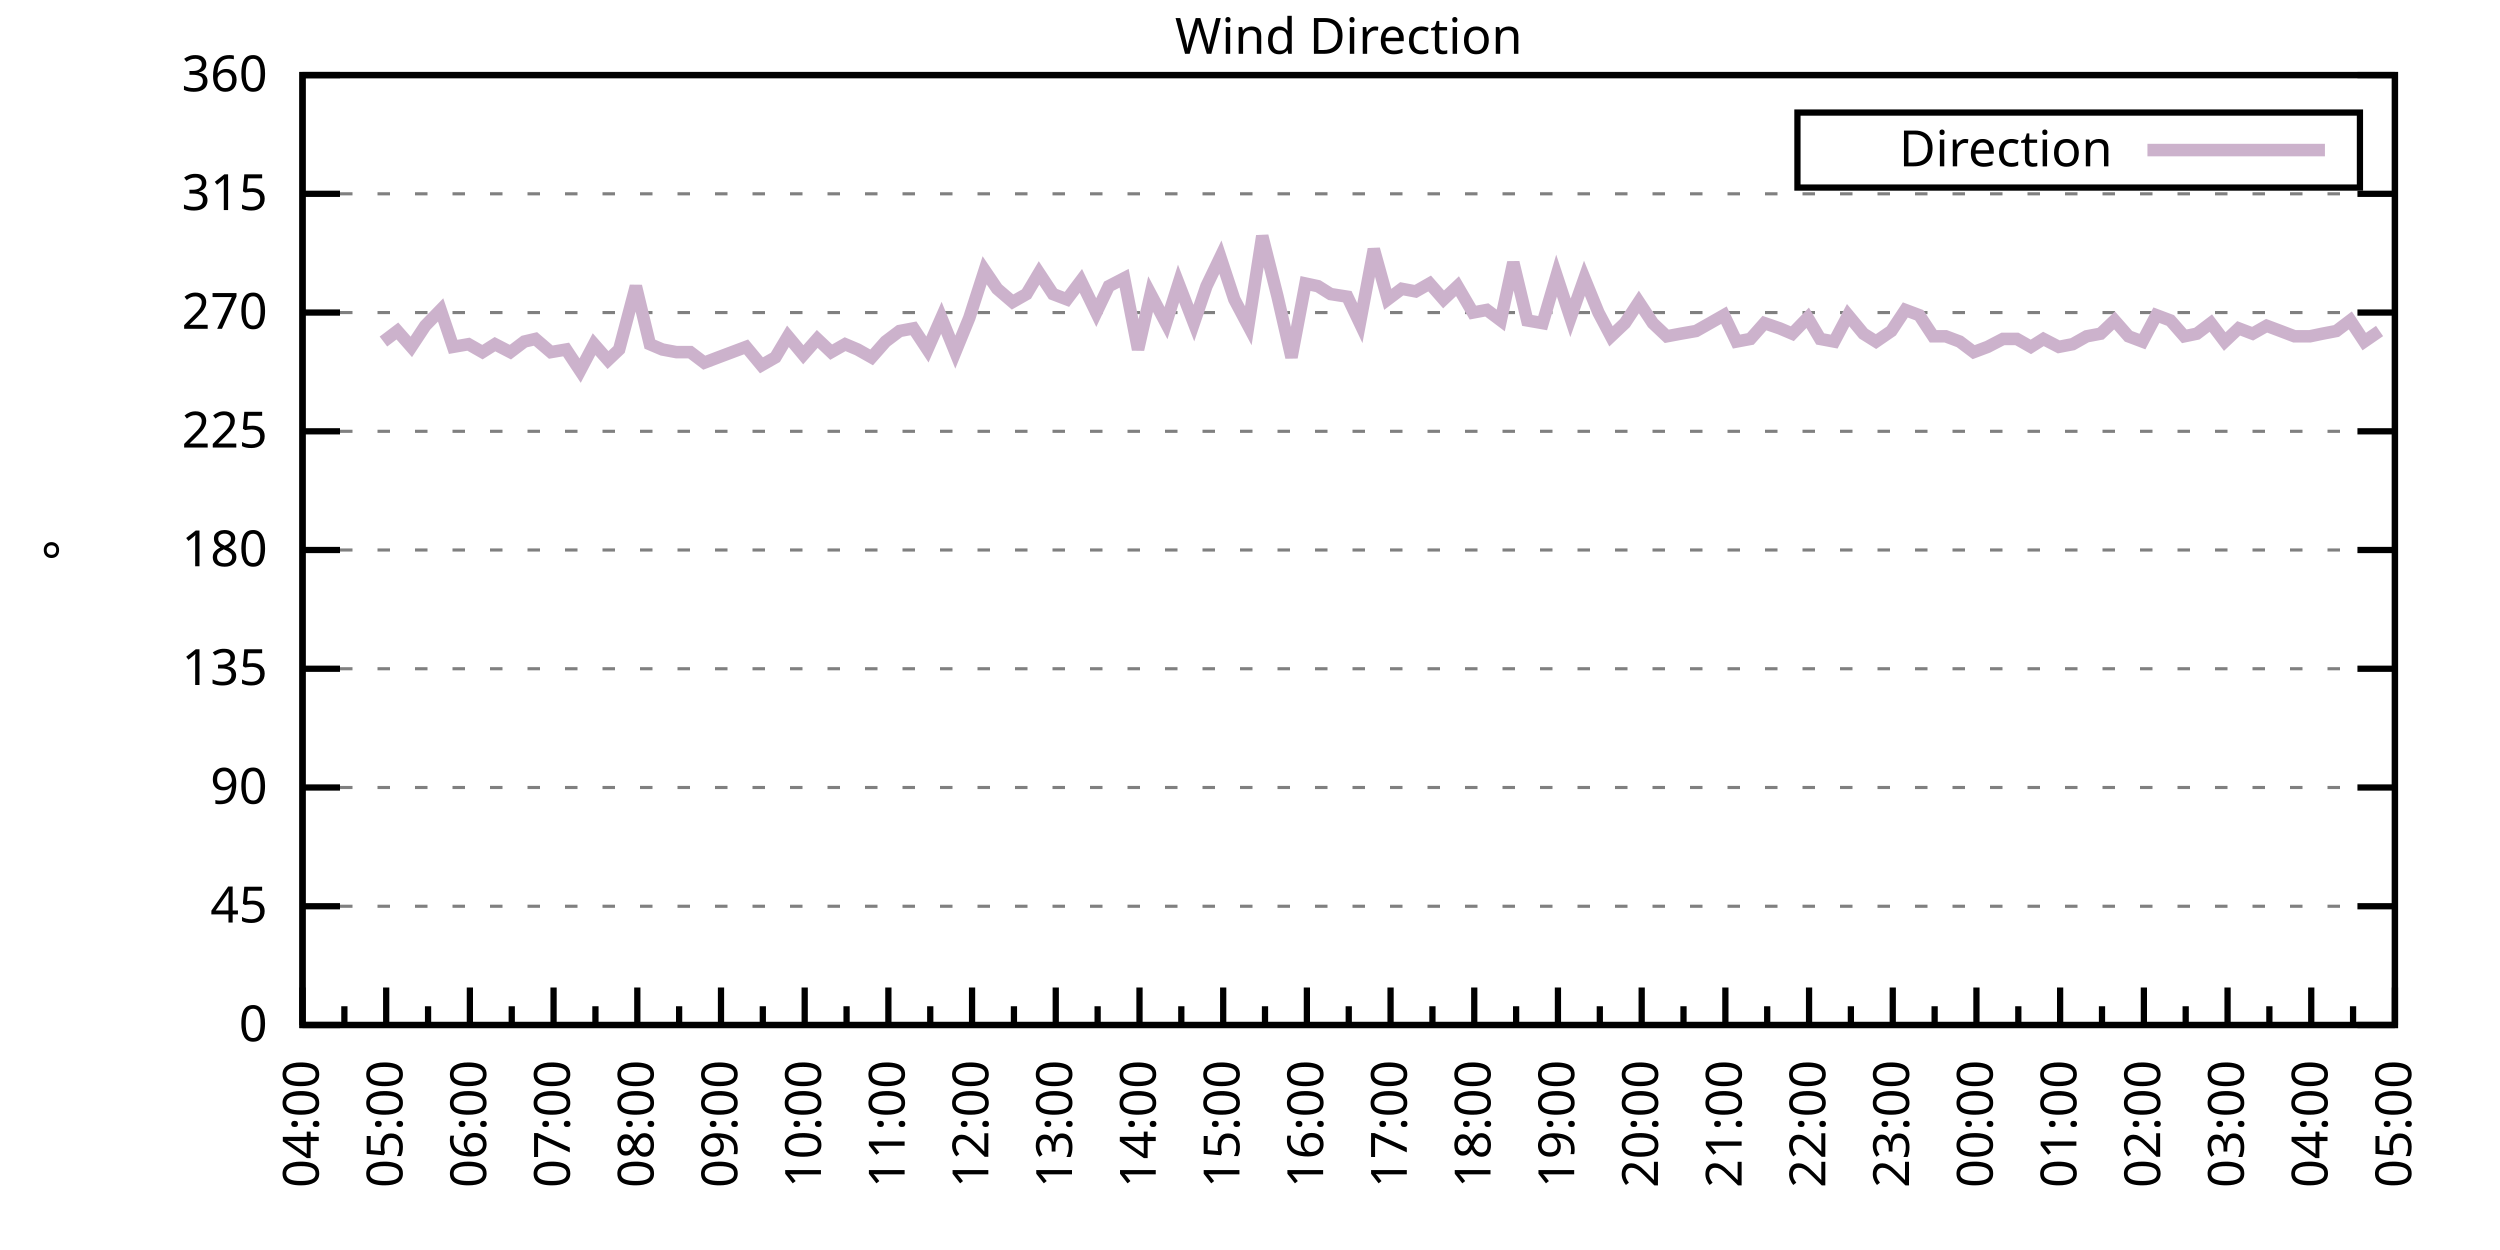
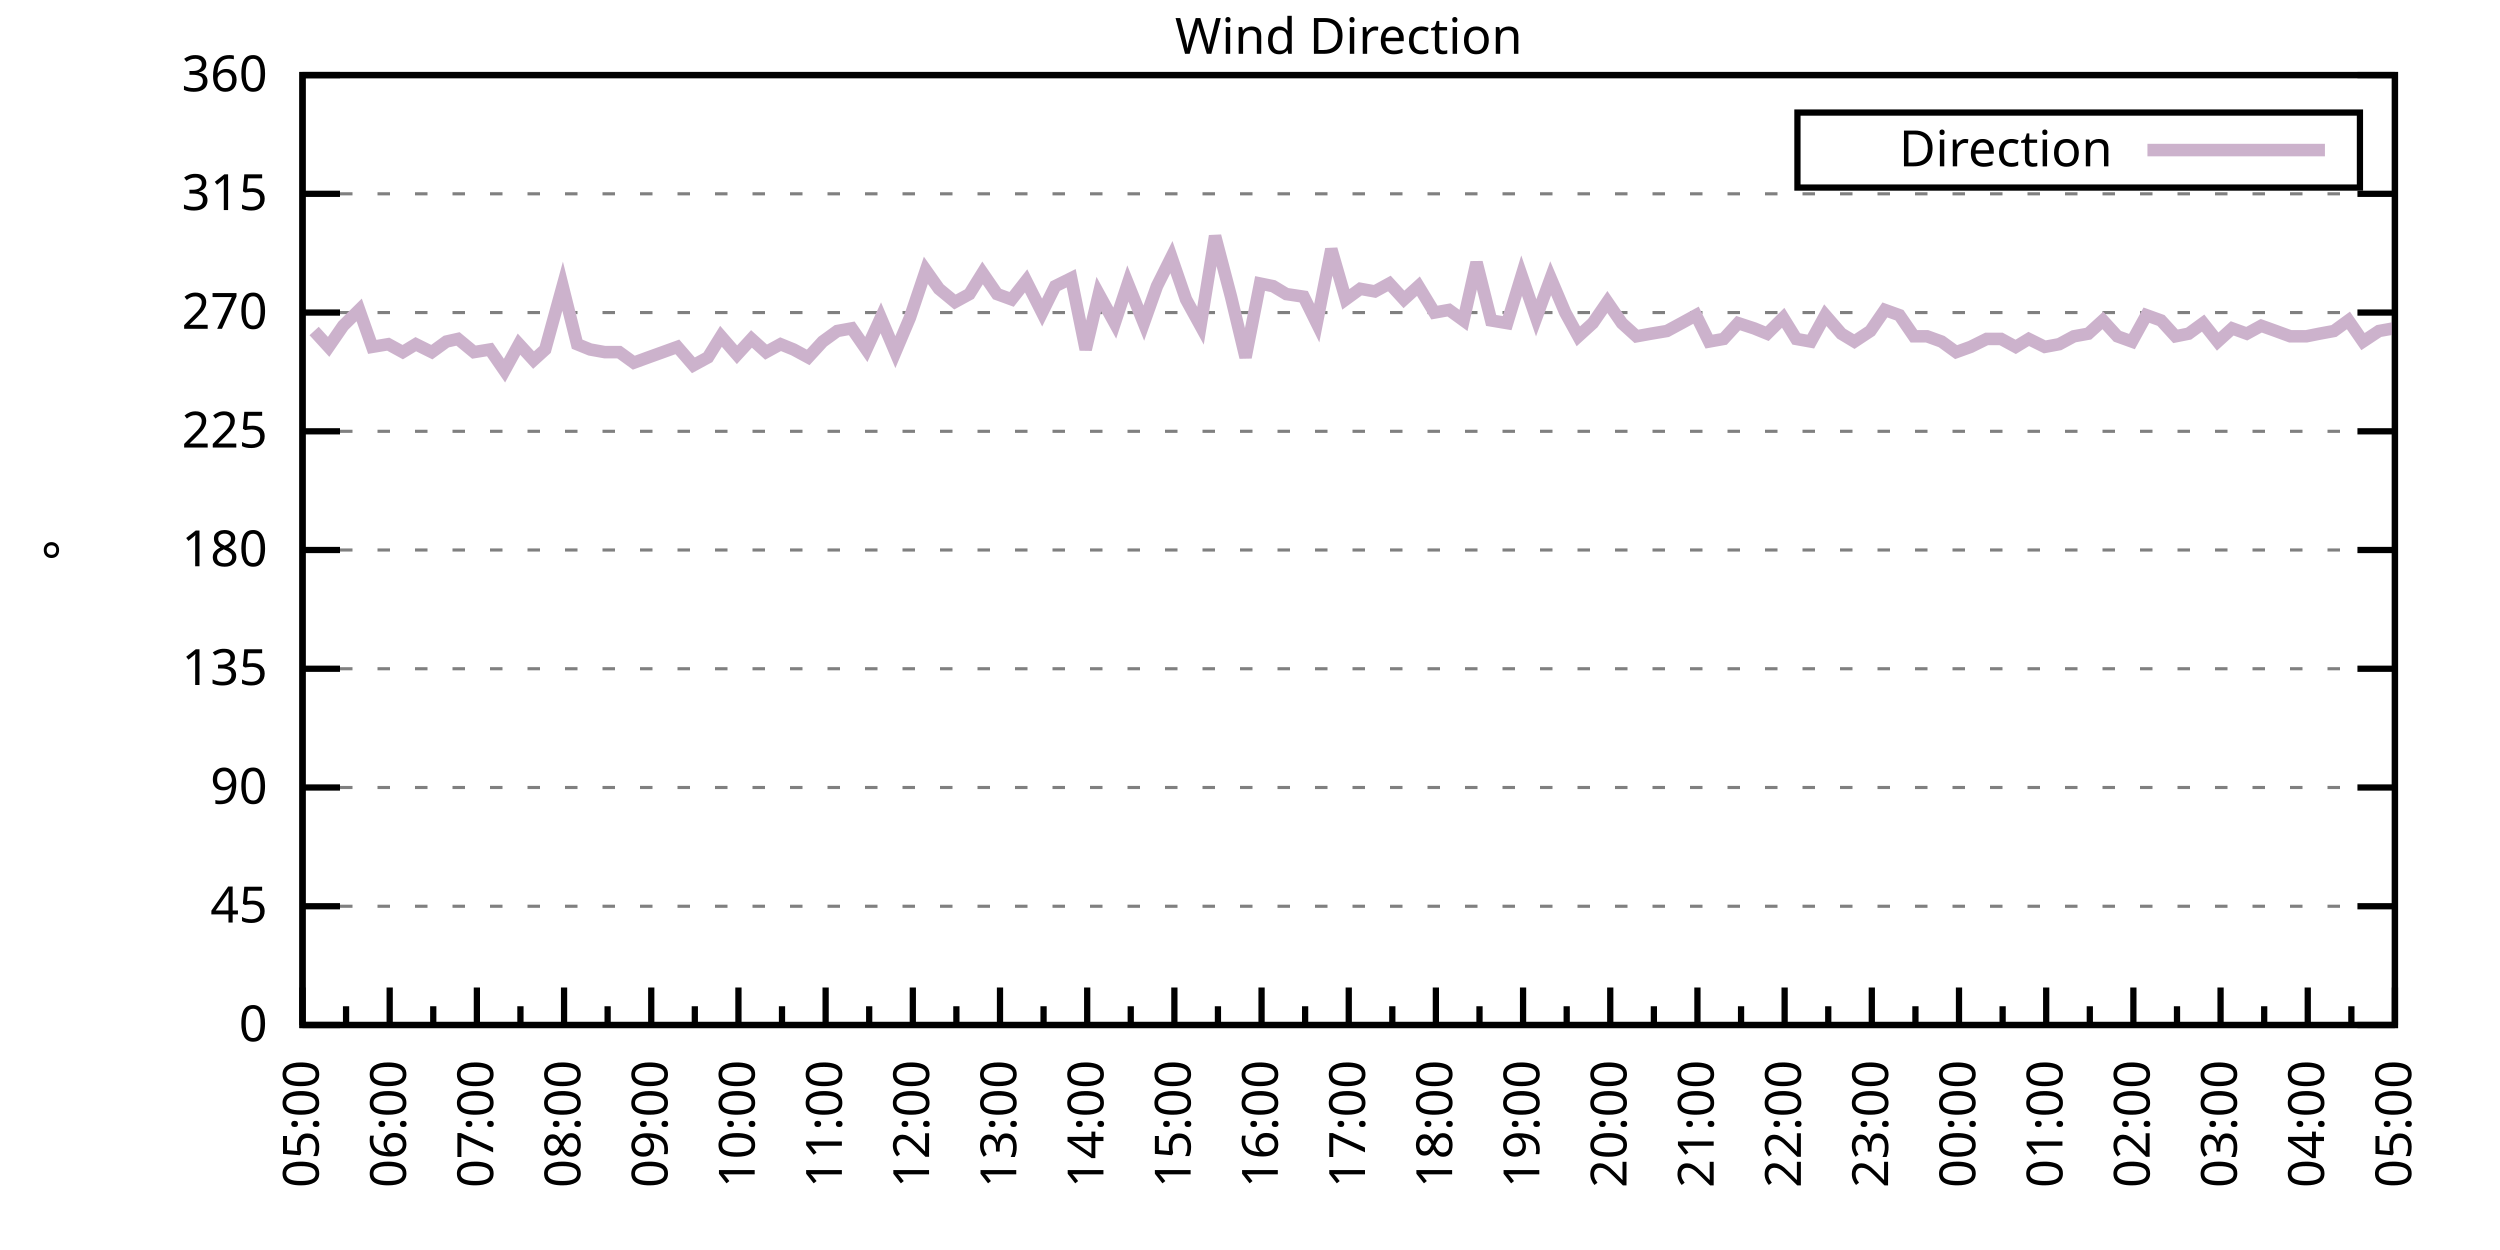
<svg xmlns="http://www.w3.org/2000/svg" xmlns:xlink="http://www.w3.org/1999/xlink" width="400" height="200" viewBox="0 0 400 200">
  <g id="gnuplot_canvas">
    <rect x="0" y="0" width="400" height="200" fill="none" />
    <defs>
      <circle id="gpDot" r="0.5" stroke-width="0.5" stroke="currentColor" />
      <path id="gpPt0" stroke-width="0.333" stroke="currentColor" d="M-1,0 h2 M0,-1 v2" />
      <path id="gpPt1" stroke-width="0.333" stroke="currentColor" d="M-1,-1 L1,1 M1,-1 L-1,1" />
      <path id="gpPt2" stroke-width="0.333" stroke="currentColor" d="M-1,0 L1,0 M0,-1 L0,1 M-1,-1 L1,1 M-1,1 L1,-1" />
      <rect id="gpPt3" stroke-width="0.333" stroke="currentColor" x="-1" y="-1" width="2" height="2" />
      <rect id="gpPt4" stroke-width="0.333" stroke="currentColor" fill="currentColor" x="-1" y="-1" width="2" height="2" />
      <circle id="gpPt5" stroke-width="0.333" stroke="currentColor" cx="0" cy="0" r="1" />
      <use xlink:href="#gpPt5" id="gpPt6" fill="currentColor" stroke="none" />
      <path id="gpPt7" stroke-width="0.333" stroke="currentColor" d="M0,-1.33 L-1.33,0.67 L1.33,0.67 z" />
      <use xlink:href="#gpPt7" id="gpPt8" fill="currentColor" stroke="none" />
      <use xlink:href="#gpPt7" id="gpPt9" stroke="currentColor" transform="rotate(180)" />
      <use xlink:href="#gpPt9" id="gpPt10" fill="currentColor" stroke="none" />
      <use xlink:href="#gpPt3" id="gpPt11" stroke="currentColor" transform="rotate(45)" />
      <use xlink:href="#gpPt11" id="gpPt12" fill="currentColor" stroke="none" />
      <path id="gpPt13" stroke-width="0.333" stroke="currentColor" d="M0,1.330 L1.265,0.411 L0.782,-1.067 L-0.782,-1.076 L-1.265,0.411 z" />
      <use xlink:href="#gpPt13" id="gpPt14" fill="currentColor" stroke="none" />
      <filter id="textbox" filterUnits="objectBoundingBox" x="0" y="0" height="1" width="1">
        <feFlood flood-color="white" flood-opacity="1" result="bgnd" />
        <feComposite in="SourceGraphic" in2="bgnd" operator="atop" />
      </filter>
      <filter id="greybox" filterUnits="objectBoundingBox" x="0" y="0" height="1" width="1">
        <feFlood flood-color="lightgrey" flood-opacity="1" result="grey" />
        <feComposite in="SourceGraphic" in2="grey" operator="atop" />
      </filter>
    </defs>
    <g fill="none" color="white" stroke="currentColor" stroke-width="1.00" stroke-linecap="butt" stroke-linejoin="miter">
</g>
    <g fill="none" color="black" stroke="currentColor" stroke-width="1.00" stroke-linecap="butt" stroke-linejoin="miter">
      <g stroke="none" shape-rendering="crispEdges">
        <polygon fill="rgb(255, 255, 255)" points="48.40,164.00 383.18,164.00 383.18,12.02 48.40,12.02 " />
      </g>
    </g>
    <g fill="none" color="black" stroke="currentColor" stroke-width="1.00" stroke-linecap="butt" stroke-linejoin="miter">
</g>
    <g fill="none" color="black" stroke="black" stroke-width="0.50" stroke-linecap="butt" stroke-linejoin="miter">
</g>
    <g fill="none" color="gray" stroke="currentColor" stroke-width="0.50" stroke-linecap="butt" stroke-linejoin="miter">
      <path stroke="gray" stroke-dasharray="2,4" class="gridline" d="M48.40,164.00 L383.19,164.00  " />
    </g>
    <g fill="none" color="gray" stroke="gray" stroke-width="1.00" stroke-linecap="butt" stroke-linejoin="miter">
</g>
    <g fill="none" color="black" stroke="currentColor" stroke-width="1.00" stroke-linecap="butt" stroke-linejoin="miter">
      <path stroke="black" d="M48.40,164.00 L54.40,164.00 M383.19,164.00 L377.19,164.00  " />
      <g transform="translate(42.80,166.60)" stroke="none" fill="black" font-family="Sans" font-size="8.00" text-anchor="end">
        <text>
          <tspan font-family="Sans"> 0</tspan>
        </text>
      </g>
    </g>
    <g fill="none" color="black" stroke="currentColor" stroke-width="1.00" stroke-linecap="butt" stroke-linejoin="miter">
</g>
    <g fill="none" color="black" stroke="black" stroke-width="0.50" stroke-linecap="butt" stroke-linejoin="miter">
</g>
    <g fill="none" color="gray" stroke="currentColor" stroke-width="0.50" stroke-linecap="butt" stroke-linejoin="miter">
      <path stroke="gray" stroke-dasharray="2,4" class="gridline" d="M48.40,145.00 L383.19,145.00  " />
    </g>
    <g fill="none" color="gray" stroke="gray" stroke-width="1.00" stroke-linecap="butt" stroke-linejoin="miter">
</g>
    <g fill="none" color="black" stroke="currentColor" stroke-width="1.00" stroke-linecap="butt" stroke-linejoin="miter">
      <path stroke="black" d="M48.40,145.00 L54.40,145.00 M383.19,145.00 L377.19,145.00  " />
      <g transform="translate(42.80,147.60)" stroke="none" fill="black" font-family="Sans" font-size="8.00" text-anchor="end">
        <text>
          <tspan font-family="Sans"> 45</tspan>
        </text>
      </g>
    </g>
    <g fill="none" color="black" stroke="currentColor" stroke-width="1.00" stroke-linecap="butt" stroke-linejoin="miter">
</g>
    <g fill="none" color="black" stroke="black" stroke-width="0.50" stroke-linecap="butt" stroke-linejoin="miter">
</g>
    <g fill="none" color="gray" stroke="currentColor" stroke-width="0.50" stroke-linecap="butt" stroke-linejoin="miter">
      <path stroke="gray" stroke-dasharray="2,4" class="gridline" d="M48.40,126.00 L383.19,126.00  " />
    </g>
    <g fill="none" color="gray" stroke="gray" stroke-width="1.00" stroke-linecap="butt" stroke-linejoin="miter">
</g>
    <g fill="none" color="black" stroke="currentColor" stroke-width="1.00" stroke-linecap="butt" stroke-linejoin="miter">
      <path stroke="black" d="M48.40,126.00 L54.40,126.00 M383.19,126.00 L377.19,126.00  " />
      <g transform="translate(42.80,128.60)" stroke="none" fill="black" font-family="Sans" font-size="8.00" text-anchor="end">
        <text>
          <tspan font-family="Sans"> 90</tspan>
        </text>
      </g>
    </g>
    <g fill="none" color="black" stroke="currentColor" stroke-width="1.00" stroke-linecap="butt" stroke-linejoin="miter">
</g>
    <g fill="none" color="black" stroke="black" stroke-width="0.50" stroke-linecap="butt" stroke-linejoin="miter">
</g>
    <g fill="none" color="gray" stroke="currentColor" stroke-width="0.50" stroke-linecap="butt" stroke-linejoin="miter">
      <path stroke="gray" stroke-dasharray="2,4" class="gridline" d="M48.40,107.00 L383.19,107.00  " />
    </g>
    <g fill="none" color="gray" stroke="gray" stroke-width="1.00" stroke-linecap="butt" stroke-linejoin="miter">
</g>
    <g fill="none" color="black" stroke="currentColor" stroke-width="1.00" stroke-linecap="butt" stroke-linejoin="miter">
      <path stroke="black" d="M48.40,107.00 L54.40,107.00 M383.19,107.00 L377.19,107.00  " />
      <g transform="translate(42.80,109.60)" stroke="none" fill="black" font-family="Sans" font-size="8.00" text-anchor="end">
        <text>
          <tspan font-family="Sans"> 135</tspan>
        </text>
      </g>
    </g>
    <g fill="none" color="black" stroke="currentColor" stroke-width="1.00" stroke-linecap="butt" stroke-linejoin="miter">
</g>
    <g fill="none" color="black" stroke="black" stroke-width="0.50" stroke-linecap="butt" stroke-linejoin="miter">
</g>
    <g fill="none" color="gray" stroke="currentColor" stroke-width="0.50" stroke-linecap="butt" stroke-linejoin="miter">
      <path stroke="gray" stroke-dasharray="2,4" class="gridline" d="M48.40,88.00 L383.19,88.00  " />
    </g>
    <g fill="none" color="gray" stroke="gray" stroke-width="1.00" stroke-linecap="butt" stroke-linejoin="miter">
</g>
    <g fill="none" color="black" stroke="currentColor" stroke-width="1.00" stroke-linecap="butt" stroke-linejoin="miter">
      <path stroke="black" d="M48.40,88.00 L54.40,88.00 M383.19,88.00 L377.19,88.00  " />
      <g transform="translate(42.80,90.60)" stroke="none" fill="black" font-family="Sans" font-size="8.00" text-anchor="end">
        <text>
          <tspan font-family="Sans"> 180</tspan>
        </text>
      </g>
    </g>
    <g fill="none" color="black" stroke="currentColor" stroke-width="1.00" stroke-linecap="butt" stroke-linejoin="miter">
</g>
    <g fill="none" color="black" stroke="black" stroke-width="0.50" stroke-linecap="butt" stroke-linejoin="miter">
</g>
    <g fill="none" color="gray" stroke="currentColor" stroke-width="0.50" stroke-linecap="butt" stroke-linejoin="miter">
      <path stroke="gray" stroke-dasharray="2,4" class="gridline" d="M48.40,69.01 L383.19,69.01  " />
    </g>
    <g fill="none" color="gray" stroke="gray" stroke-width="1.00" stroke-linecap="butt" stroke-linejoin="miter">
</g>
    <g fill="none" color="black" stroke="currentColor" stroke-width="1.00" stroke-linecap="butt" stroke-linejoin="miter">
      <path stroke="black" d="M48.40,69.01 L54.40,69.01 M383.19,69.01 L377.19,69.01  " />
      <g transform="translate(42.80,71.61)" stroke="none" fill="black" font-family="Sans" font-size="8.00" text-anchor="end">
        <text>
          <tspan font-family="Sans"> 225</tspan>
        </text>
      </g>
    </g>
    <g fill="none" color="black" stroke="currentColor" stroke-width="1.00" stroke-linecap="butt" stroke-linejoin="miter">
</g>
    <g fill="none" color="black" stroke="black" stroke-width="0.50" stroke-linecap="butt" stroke-linejoin="miter">
</g>
    <g fill="none" color="gray" stroke="currentColor" stroke-width="0.50" stroke-linecap="butt" stroke-linejoin="miter">
      <path stroke="gray" stroke-dasharray="2,4" class="gridline" d="M48.40,50.01 L383.19,50.01  " />
    </g>
    <g fill="none" color="gray" stroke="gray" stroke-width="1.00" stroke-linecap="butt" stroke-linejoin="miter">
</g>
    <g fill="none" color="black" stroke="currentColor" stroke-width="1.00" stroke-linecap="butt" stroke-linejoin="miter">
      <path stroke="black" d="M48.40,50.01 L54.40,50.01 M383.19,50.01 L377.19,50.01  " />
      <g transform="translate(42.80,52.61)" stroke="none" fill="black" font-family="Sans" font-size="8.00" text-anchor="end">
        <text>
          <tspan font-family="Sans"> 270</tspan>
        </text>
      </g>
    </g>
    <g fill="none" color="black" stroke="currentColor" stroke-width="1.00" stroke-linecap="butt" stroke-linejoin="miter">
</g>
    <g fill="none" color="black" stroke="black" stroke-width="0.50" stroke-linecap="butt" stroke-linejoin="miter">
</g>
    <g fill="none" color="gray" stroke="currentColor" stroke-width="0.50" stroke-linecap="butt" stroke-linejoin="miter">
      <path stroke="gray" stroke-dasharray="2,4" class="gridline" d="M48.40,31.01 L383.19,31.01  " />
    </g>
    <g fill="none" color="gray" stroke="gray" stroke-width="1.00" stroke-linecap="butt" stroke-linejoin="miter">
</g>
    <g fill="none" color="black" stroke="currentColor" stroke-width="1.00" stroke-linecap="butt" stroke-linejoin="miter">
      <path stroke="black" d="M48.40,31.01 L54.40,31.01 M383.19,31.01 L377.19,31.01  " />
      <g transform="translate(42.80,33.61)" stroke="none" fill="black" font-family="Sans" font-size="8.00" text-anchor="end">
        <text>
          <tspan font-family="Sans"> 315</tspan>
        </text>
      </g>
    </g>
    <g fill="none" color="black" stroke="currentColor" stroke-width="1.00" stroke-linecap="butt" stroke-linejoin="miter">
</g>
    <g fill="none" color="black" stroke="black" stroke-width="0.50" stroke-linecap="butt" stroke-linejoin="miter">
</g>
    <g fill="none" color="gray" stroke="currentColor" stroke-width="0.50" stroke-linecap="butt" stroke-linejoin="miter">
      <path stroke="gray" stroke-dasharray="2,4" class="gridline" d="M48.40,12.01 L383.19,12.01  " />
    </g>
    <g fill="none" color="gray" stroke="gray" stroke-width="1.00" stroke-linecap="butt" stroke-linejoin="miter">
</g>
    <g fill="none" color="black" stroke="currentColor" stroke-width="1.00" stroke-linecap="butt" stroke-linejoin="miter">
      <path stroke="black" d="M48.40,12.01 L54.40,12.01 M383.19,12.01 L377.19,12.01  " />
      <g transform="translate(42.80,14.61)" stroke="none" fill="black" font-family="Sans" font-size="8.00" text-anchor="end">
        <text>
          <tspan font-family="Sans"> 360</tspan>
        </text>
      </g>
    </g>
    <g fill="none" color="black" stroke="currentColor" stroke-width="1.00" stroke-linecap="butt" stroke-linejoin="miter">
      <path stroke="black" d="M48.40,164.00 L48.40,158.00  " />
      <g transform="translate(51.00,169.60) rotate(270)" stroke="none" fill="black" font-family="Sans" font-size="8.00" text-anchor="end">
        <text>
+           <tspan font-family="Sans">05:00</tspan>
+         </text>
+       </g>
+     </g>
+     <g fill="none" color="black" stroke="currentColor" stroke-width="1.00" stroke-linecap="butt" stroke-linejoin="miter">
+       <path stroke="black" d="M55.37,164.00 L55.37,161.00 M62.35,164.00 L62.35,158.00  " />
+       <g transform="translate(64.95,169.60) rotate(270)" stroke="none" fill="black" font-family="Sans" font-size="8.00" text-anchor="end">
+         <text>
+           <tspan font-family="Sans">06:00</tspan>
+         </text>
+       </g>
+     </g>
+     <g fill="none" color="black" stroke="currentColor" stroke-width="1.00" stroke-linecap="butt" stroke-linejoin="miter">
+       <path stroke="black" d="M69.32,164.00 L69.32,161.00 M76.30,164.00 L76.30,158.00  " />
+       <g transform="translate(78.90,169.60) rotate(270)" stroke="none" fill="black" font-family="Sans" font-size="8.00" text-anchor="end">
+         <text>
+           <tspan font-family="Sans">07:00</tspan>
+         </text>
+       </g>
+     </g>
+     <g fill="none" color="black" stroke="currentColor" stroke-width="1.00" stroke-linecap="butt" stroke-linejoin="miter">
+       <path stroke="black" d="M83.27,164.00 L83.27,161.00 M90.25,164.00 L90.25,158.00  " />
+       <g transform="translate(92.85,169.60) rotate(270)" stroke="none" fill="black" font-family="Sans" font-size="8.00" text-anchor="end">
+         <text>
+           <tspan font-family="Sans">08:00</tspan>
+         </text>
+       </g>
+     </g>
+     <g fill="none" color="black" stroke="currentColor" stroke-width="1.00" stroke-linecap="butt" stroke-linejoin="miter">
+       <path stroke="black" d="M97.22,164.00 L97.22,161.00 M104.20,164.00 L104.20,158.00  " />
+       <g transform="translate(106.80,169.60) rotate(270)" stroke="none" fill="black" font-family="Sans" font-size="8.00" text-anchor="end">
+         <text>
+           <tspan font-family="Sans">09:00</tspan>
+         </text>
+       </g>
+     </g>
+     <g fill="none" color="black" stroke="currentColor" stroke-width="1.00" stroke-linecap="butt" stroke-linejoin="miter">
+       <path stroke="black" d="M111.17,164.00 L111.17,161.00 M118.15,164.00 L118.15,158.00  " />
+       <g transform="translate(120.75,169.60) rotate(270)" stroke="none" fill="black" font-family="Sans" font-size="8.00" text-anchor="end">
+         <text>
+           <tspan font-family="Sans">10:00</tspan>
+         </text>
+       </g>
+     </g>
+     <g fill="none" color="black" stroke="currentColor" stroke-width="1.00" stroke-linecap="butt" stroke-linejoin="miter">
+       <path stroke="black" d="M125.12,164.00 L125.12,161.00 M132.10,164.00 L132.10,158.00  " />
+       <g transform="translate(134.70,169.60) rotate(270)" stroke="none" fill="black" font-family="Sans" font-size="8.00" text-anchor="end">
+         <text>
+           <tspan font-family="Sans">11:00</tspan>
+         </text>
+       </g>
+     </g>
+     <g fill="none" color="black" stroke="currentColor" stroke-width="1.00" stroke-linecap="butt" stroke-linejoin="miter">
+       <path stroke="black" d="M139.07,164.00 L139.07,161.00 M146.05,164.00 L146.05,158.00  " />
+       <g transform="translate(148.65,169.60) rotate(270)" stroke="none" fill="black" font-family="Sans" font-size="8.00" text-anchor="end">
+         <text>
+           <tspan font-family="Sans">12:00</tspan>
+         </text>
+       </g>
+     </g>
+     <g fill="none" color="black" stroke="currentColor" stroke-width="1.00" stroke-linecap="butt" stroke-linejoin="miter">
+       <path stroke="black" d="M153.02,164.00 L153.02,161.00 M160.00,164.00 L160.00,158.00  " />
+       <g transform="translate(162.60,169.60) rotate(270)" stroke="none" fill="black" font-family="Sans" font-size="8.00" text-anchor="end">
+         <text>
+           <tspan font-family="Sans">13:00</tspan>
+         </text>
+       </g>
+     </g>
+     <g fill="none" color="black" stroke="currentColor" stroke-width="1.00" stroke-linecap="butt" stroke-linejoin="miter">
+       <path stroke="black" d="M166.97,164.00 L166.97,161.00 M173.95,164.00 L173.95,158.00  " />
+       <g transform="translate(176.55,169.60) rotate(270)" stroke="none" fill="black" font-family="Sans" font-size="8.00" text-anchor="end">
+         <text>
+           <tspan font-family="Sans">14:00</tspan>
+         </text>
+       </g>
+     </g>
+     <g fill="none" color="black" stroke="currentColor" stroke-width="1.00" stroke-linecap="butt" stroke-linejoin="miter">
+       <path stroke="black" d="M180.92,164.00 L180.92,161.00 M187.90,164.00 L187.90,158.00  " />
+       <g transform="translate(190.50,169.60) rotate(270)" stroke="none" fill="black" font-family="Sans" font-size="8.00" text-anchor="end">
+         <text>
+           <tspan font-family="Sans">15:00</tspan>
+         </text>
+       </g>
+     </g>
+     <g fill="none" color="black" stroke="currentColor" stroke-width="1.00" stroke-linecap="butt" stroke-linejoin="miter">
+       <path stroke="black" d="M194.87,164.00 L194.87,161.00 M201.85,164.00 L201.85,158.00  " />
+       <g transform="translate(204.45,169.60) rotate(270)" stroke="none" fill="black" font-family="Sans" font-size="8.00" text-anchor="end">
+         <text>
+           <tspan font-family="Sans">16:00</tspan>
+         </text>
+       </g>
+     </g>
+     <g fill="none" color="black" stroke="currentColor" stroke-width="1.00" stroke-linecap="butt" stroke-linejoin="miter">
+       <path stroke="black" d="M208.82,164.00 L208.82,161.00 M215.80,164.00 L215.80,158.00  " />
+       <g transform="translate(218.40,169.60) rotate(270)" stroke="none" fill="black" font-family="Sans" font-size="8.00" text-anchor="end">
+         <text>
+           <tspan font-family="Sans">17:00</tspan>
+         </text>
+       </g>
+     </g>
+     <g fill="none" color="black" stroke="currentColor" stroke-width="1.00" stroke-linecap="butt" stroke-linejoin="miter">
+       <path stroke="black" d="M222.77,164.00 L222.77,161.00 M229.74,164.00 L229.74,158.00  " />
+       <g transform="translate(232.34,169.60) rotate(270)" stroke="none" fill="black" font-family="Sans" font-size="8.00" text-anchor="end">
+         <text>
+           <tspan font-family="Sans">18:00</tspan>
+         </text>
+       </g>
+     </g>
+     <g fill="none" color="black" stroke="currentColor" stroke-width="1.00" stroke-linecap="butt" stroke-linejoin="miter">
+       <path stroke="black" d="M236.72,164.00 L236.72,161.00 M243.69,164.00 L243.69,158.00  " />
+       <g transform="translate(246.29,169.60) rotate(270)" stroke="none" fill="black" font-family="Sans" font-size="8.00" text-anchor="end">
+         <text>
+           <tspan font-family="Sans">19:00</tspan>
+         </text>
+       </g>
+     </g>
+     <g fill="none" color="black" stroke="currentColor" stroke-width="1.00" stroke-linecap="butt" stroke-linejoin="miter">
+       <path stroke="black" d="M250.67,164.00 L250.67,161.00 M257.64,164.00 L257.64,158.00  " />
+       <g transform="translate(260.24,169.60) rotate(270)" stroke="none" fill="black" font-family="Sans" font-size="8.00" text-anchor="end">
+         <text>
+           <tspan font-family="Sans">20:00</tspan>
+         </text>
+       </g>
+     </g>
+     <g fill="none" color="black" stroke="currentColor" stroke-width="1.00" stroke-linecap="butt" stroke-linejoin="miter">
+       <path stroke="black" d="M264.62,164.00 L264.62,161.00 M271.59,164.00 L271.59,158.00  " />
+       <g transform="translate(274.19,169.60) rotate(270)" stroke="none" fill="black" font-family="Sans" font-size="8.00" text-anchor="end">
+         <text>
+           <tspan font-family="Sans">21:00</tspan>
+         </text>
+       </g>
+     </g>
+     <g fill="none" color="black" stroke="currentColor" stroke-width="1.00" stroke-linecap="butt" stroke-linejoin="miter">
+       <path stroke="black" d="M278.57,164.00 L278.57,161.00 M285.54,164.00 L285.54,158.00  " />
+       <g transform="translate(288.14,169.60) rotate(270)" stroke="none" fill="black" font-family="Sans" font-size="8.00" text-anchor="end">
+         <text>
+           <tspan font-family="Sans">22:00</tspan>
+         </text>
+       </g>
+     </g>
+     <g fill="none" color="black" stroke="currentColor" stroke-width="1.00" stroke-linecap="butt" stroke-linejoin="miter">
+       <path stroke="black" d="M292.52,164.00 L292.52,161.00 M299.49,164.00 L299.49,158.00  " />
+       <g transform="translate(302.09,169.60) rotate(270)" stroke="none" fill="black" font-family="Sans" font-size="8.00" text-anchor="end">
+         <text>
+           <tspan font-family="Sans">23:00</tspan>
+         </text>
+       </g>
+     </g>
+     <g fill="none" color="black" stroke="currentColor" stroke-width="1.00" stroke-linecap="butt" stroke-linejoin="miter">
+       <path stroke="black" d="M306.47,164.00 L306.47,161.00 M313.44,164.00 L313.44,158.00  " />
+       <g transform="translate(316.04,169.60) rotate(270)" stroke="none" fill="black" font-family="Sans" font-size="8.00" text-anchor="end">
+         <text>
+           <tspan font-family="Sans">00:00</tspan>
+         </text>
+       </g>
+     </g>
+     <g fill="none" color="black" stroke="currentColor" stroke-width="1.00" stroke-linecap="butt" stroke-linejoin="miter">
+       <path stroke="black" d="M320.42,164.00 L320.42,161.00 M327.39,164.00 L327.39,158.00  " />
+       <g transform="translate(329.99,169.60) rotate(270)" stroke="none" fill="black" font-family="Sans" font-size="8.00" text-anchor="end">
+         <text>
+           <tspan font-family="Sans">01:00</tspan>
+         </text>
+       </g>
+     </g>
+     <g fill="none" color="black" stroke="currentColor" stroke-width="1.00" stroke-linecap="butt" stroke-linejoin="miter">
+       <path stroke="black" d="M334.37,164.00 L334.37,161.00 M341.34,164.00 L341.34,158.00  " />
+       <g transform="translate(343.94,169.60) rotate(270)" stroke="none" fill="black" font-family="Sans" font-size="8.00" text-anchor="end">
+         <text>
+           <tspan font-family="Sans">02:00</tspan>
+         </text>
+       </g>
+     </g>
+     <g fill="none" color="black" stroke="currentColor" stroke-width="1.00" stroke-linecap="butt" stroke-linejoin="miter">
+       <path stroke="black" d="M348.32,164.00 L348.32,161.00 M355.29,164.00 L355.29,158.00  " />
+       <g transform="translate(357.89,169.60) rotate(270)" stroke="none" fill="black" font-family="Sans" font-size="8.00" text-anchor="end">
+         <text>
+           <tspan font-family="Sans">03:00</tspan>
+         </text>
+       </g>
+     </g>
+     <g fill="none" color="black" stroke="currentColor" stroke-width="1.00" stroke-linecap="butt" stroke-linejoin="miter">
+       <path stroke="black" d="M362.27,164.00 L362.27,161.00 M369.24,164.00 L369.24,158.00  " />
+       <g transform="translate(371.84,169.60) rotate(270)" stroke="none" fill="black" font-family="Sans" font-size="8.00" text-anchor="end">
+         <text>
          <tspan font-family="Sans">04:00</tspan>
        </text>
      </g>
    </g>
    <g fill="none" color="black" stroke="currentColor" stroke-width="1.00" stroke-linecap="butt" stroke-linejoin="miter">
-       <path stroke="black" d="M55.10,164.00 L55.10,161.00 M61.79,164.00 L61.79,158.00  " />
-       <g transform="translate(64.39,169.60) rotate(270)" stroke="none" fill="black" font-family="Sans" font-size="8.00" text-anchor="end">
-         <text>
-           <tspan font-family="Sans">05:00</tspan>
-         </text>
-       </g>
-     </g>
-     <g fill="none" color="black" stroke="currentColor" stroke-width="1.00" stroke-linecap="butt" stroke-linejoin="miter">
-       <path stroke="black" d="M68.49,164.00 L68.49,161.00 M75.18,164.00 L75.18,158.00  " />
-       <g transform="translate(77.78,169.60) rotate(270)" stroke="none" fill="black" font-family="Sans" font-size="8.00" text-anchor="end">
-         <text>
-           <tspan font-family="Sans">06:00</tspan>
-         </text>
-       </g>
-     </g>
-     <g fill="none" color="black" stroke="currentColor" stroke-width="1.00" stroke-linecap="butt" stroke-linejoin="miter">
-       <path stroke="black" d="M81.88,164.00 L81.88,161.00 M88.57,164.00 L88.57,158.00  " />
-       <g transform="translate(91.17,169.60) rotate(270)" stroke="none" fill="black" font-family="Sans" font-size="8.00" text-anchor="end">
-         <text>
-           <tspan font-family="Sans">07:00</tspan>
-         </text>
-       </g>
-     </g>
-     <g fill="none" color="black" stroke="currentColor" stroke-width="1.00" stroke-linecap="butt" stroke-linejoin="miter">
-       <path stroke="black" d="M95.27,164.00 L95.27,161.00 M101.97,164.00 L101.97,158.00  " />
-       <g transform="translate(104.57,169.60) rotate(270)" stroke="none" fill="black" font-family="Sans" font-size="8.00" text-anchor="end">
-         <text>
-           <tspan font-family="Sans">08:00</tspan>
-         </text>
-       </g>
-     </g>
-     <g fill="none" color="black" stroke="currentColor" stroke-width="1.00" stroke-linecap="butt" stroke-linejoin="miter">
-       <path stroke="black" d="M108.66,164.00 L108.66,161.00 M115.36,164.00 L115.36,158.00  " />
-       <g transform="translate(117.96,169.60) rotate(270)" stroke="none" fill="black" font-family="Sans" font-size="8.00" text-anchor="end">
-         <text>
-           <tspan font-family="Sans">09:00</tspan>
-         </text>
-       </g>
-     </g>
-     <g fill="none" color="black" stroke="currentColor" stroke-width="1.00" stroke-linecap="butt" stroke-linejoin="miter">
-       <path stroke="black" d="M122.05,164.00 L122.05,161.00 M128.75,164.00 L128.75,158.00  " />
-       <g transform="translate(131.35,169.60) rotate(270)" stroke="none" fill="black" font-family="Sans" font-size="8.00" text-anchor="end">
-         <text>
-           <tspan font-family="Sans">10:00</tspan>
-         </text>
-       </g>
-     </g>
-     <g fill="none" color="black" stroke="currentColor" stroke-width="1.00" stroke-linecap="butt" stroke-linejoin="miter">
-       <path stroke="black" d="M135.45,164.00 L135.45,161.00 M142.14,164.00 L142.14,158.00  " />
-       <g transform="translate(144.74,169.60) rotate(270)" stroke="none" fill="black" font-family="Sans" font-size="8.00" text-anchor="end">
-         <text>
-           <tspan font-family="Sans">11:00</tspan>
-         </text>
-       </g>
-     </g>
-     <g fill="none" color="black" stroke="currentColor" stroke-width="1.00" stroke-linecap="butt" stroke-linejoin="miter">
-       <path stroke="black" d="M148.84,164.00 L148.84,161.00 M155.53,164.00 L155.53,158.00  " />
-       <g transform="translate(158.13,169.60) rotate(270)" stroke="none" fill="black" font-family="Sans" font-size="8.00" text-anchor="end">
-         <text>
-           <tspan font-family="Sans">12:00</tspan>
-         </text>
-       </g>
-     </g>
-     <g fill="none" color="black" stroke="currentColor" stroke-width="1.00" stroke-linecap="butt" stroke-linejoin="miter">
-       <path stroke="black" d="M162.23,164.00 L162.23,161.00 M168.92,164.00 L168.92,158.00  " />
-       <g transform="translate(171.52,169.60) rotate(270)" stroke="none" fill="black" font-family="Sans" font-size="8.00" text-anchor="end">
-         <text>
-           <tspan font-family="Sans">13:00</tspan>
-         </text>
-       </g>
-     </g>
-     <g fill="none" color="black" stroke="currentColor" stroke-width="1.00" stroke-linecap="butt" stroke-linejoin="miter">
-       <path stroke="black" d="M175.62,164.00 L175.62,161.00 M182.32,164.00 L182.32,158.00  " />
-       <g transform="translate(184.92,169.60) rotate(270)" stroke="none" fill="black" font-family="Sans" font-size="8.00" text-anchor="end">
-         <text>
-           <tspan font-family="Sans">14:00</tspan>
-         </text>
-       </g>
-     </g>
-     <g fill="none" color="black" stroke="currentColor" stroke-width="1.00" stroke-linecap="butt" stroke-linejoin="miter">
-       <path stroke="black" d="M189.01,164.00 L189.01,161.00 M195.71,164.00 L195.71,158.00  " />
-       <g transform="translate(198.31,169.60) rotate(270)" stroke="none" fill="black" font-family="Sans" font-size="8.00" text-anchor="end">
-         <text>
-           <tspan font-family="Sans">15:00</tspan>
-         </text>
-       </g>
-     </g>
-     <g fill="none" color="black" stroke="currentColor" stroke-width="1.00" stroke-linecap="butt" stroke-linejoin="miter">
-       <path stroke="black" d="M202.40,164.00 L202.40,161.00 M209.10,164.00 L209.10,158.00  " />
-       <g transform="translate(211.70,169.60) rotate(270)" stroke="none" fill="black" font-family="Sans" font-size="8.00" text-anchor="end">
-         <text>
-           <tspan font-family="Sans">16:00</tspan>
-         </text>
-       </g>
-     </g>
-     <g fill="none" color="black" stroke="currentColor" stroke-width="1.00" stroke-linecap="butt" stroke-linejoin="miter">
-       <path stroke="black" d="M215.80,164.00 L215.80,161.00 M222.49,164.00 L222.49,158.00  " />
-       <g transform="translate(225.09,169.60) rotate(270)" stroke="none" fill="black" font-family="Sans" font-size="8.00" text-anchor="end">
-         <text>
-           <tspan font-family="Sans">17:00</tspan>
-         </text>
-       </g>
-     </g>
-     <g fill="none" color="black" stroke="currentColor" stroke-width="1.00" stroke-linecap="butt" stroke-linejoin="miter">
-       <path stroke="black" d="M229.19,164.00 L229.19,161.00 M235.88,164.00 L235.88,158.00  " />
-       <g transform="translate(238.48,169.60) rotate(270)" stroke="none" fill="black" font-family="Sans" font-size="8.00" text-anchor="end">
-         <text>
-           <tspan font-family="Sans">18:00</tspan>
-         </text>
-       </g>
-     </g>
-     <g fill="none" color="black" stroke="currentColor" stroke-width="1.00" stroke-linecap="butt" stroke-linejoin="miter">
-       <path stroke="black" d="M242.58,164.00 L242.58,161.00 M249.27,164.00 L249.27,158.00  " />
-       <g transform="translate(251.87,169.60) rotate(270)" stroke="none" fill="black" font-family="Sans" font-size="8.00" text-anchor="end">
-         <text>
-           <tspan font-family="Sans">19:00</tspan>
-         </text>
-       </g>
-     </g>
-     <g fill="none" color="black" stroke="currentColor" stroke-width="1.00" stroke-linecap="butt" stroke-linejoin="miter">
-       <path stroke="black" d="M255.97,164.00 L255.97,161.00 M262.67,164.00 L262.67,158.00  " />
-       <g transform="translate(265.27,169.60) rotate(270)" stroke="none" fill="black" font-family="Sans" font-size="8.00" text-anchor="end">
-         <text>
-           <tspan font-family="Sans">20:00</tspan>
-         </text>
-       </g>
-     </g>
-     <g fill="none" color="black" stroke="currentColor" stroke-width="1.00" stroke-linecap="butt" stroke-linejoin="miter">
-       <path stroke="black" d="M269.36,164.00 L269.36,161.00 M276.06,164.00 L276.06,158.00  " />
-       <g transform="translate(278.66,169.60) rotate(270)" stroke="none" fill="black" font-family="Sans" font-size="8.00" text-anchor="end">
-         <text>
-           <tspan font-family="Sans">21:00</tspan>
-         </text>
-       </g>
-     </g>
-     <g fill="none" color="black" stroke="currentColor" stroke-width="1.00" stroke-linecap="butt" stroke-linejoin="miter">
-       <path stroke="black" d="M282.75,164.00 L282.75,161.00 M289.45,164.00 L289.45,158.00  " />
-       <g transform="translate(292.05,169.60) rotate(270)" stroke="none" fill="black" font-family="Sans" font-size="8.00" text-anchor="end">
-         <text>
-           <tspan font-family="Sans">22:00</tspan>
-         </text>
-       </g>
-     </g>
-     <g fill="none" color="black" stroke="currentColor" stroke-width="1.00" stroke-linecap="butt" stroke-linejoin="miter">
-       <path stroke="black" d="M296.14,164.00 L296.14,161.00 M302.84,164.00 L302.84,158.00  " />
-       <g transform="translate(305.44,169.60) rotate(270)" stroke="none" fill="black" font-family="Sans" font-size="8.00" text-anchor="end">
-         <text>
-           <tspan font-family="Sans">23:00</tspan>
-         </text>
-       </g>
-     </g>
-     <g fill="none" color="black" stroke="currentColor" stroke-width="1.00" stroke-linecap="butt" stroke-linejoin="miter">
-       <path stroke="black" d="M309.54,164.00 L309.54,161.00 M316.23,164.00 L316.23,158.00  " />
-       <g transform="translate(318.83,169.60) rotate(270)" stroke="none" fill="black" font-family="Sans" font-size="8.00" text-anchor="end">
-         <text>
-           <tspan font-family="Sans">00:00</tspan>
-         </text>
-       </g>
-     </g>
-     <g fill="none" color="black" stroke="currentColor" stroke-width="1.00" stroke-linecap="butt" stroke-linejoin="miter">
-       <path stroke="black" d="M322.93,164.00 L322.93,161.00 M329.62,164.00 L329.62,158.00  " />
-       <g transform="translate(332.22,169.60) rotate(270)" stroke="none" fill="black" font-family="Sans" font-size="8.00" text-anchor="end">
-         <text>
-           <tspan font-family="Sans">01:00</tspan>
-         </text>
-       </g>
-     </g>
-     <g fill="none" color="black" stroke="currentColor" stroke-width="1.00" stroke-linecap="butt" stroke-linejoin="miter">
-       <path stroke="black" d="M336.32,164.00 L336.32,161.00 M343.02,164.00 L343.02,158.00  " />
-       <g transform="translate(345.62,169.60) rotate(270)" stroke="none" fill="black" font-family="Sans" font-size="8.00" text-anchor="end">
-         <text>
-           <tspan font-family="Sans">02:00</tspan>
-         </text>
-       </g>
-     </g>
-     <g fill="none" color="black" stroke="currentColor" stroke-width="1.00" stroke-linecap="butt" stroke-linejoin="miter">
-       <path stroke="black" d="M349.71,164.00 L349.71,161.00 M356.41,164.00 L356.41,158.00  " />
-       <g transform="translate(359.01,169.60) rotate(270)" stroke="none" fill="black" font-family="Sans" font-size="8.00" text-anchor="end">
-         <text>
-           <tspan font-family="Sans">03:00</tspan>
-         </text>
-       </g>
-     </g>
-     <g fill="none" color="black" stroke="currentColor" stroke-width="1.00" stroke-linecap="butt" stroke-linejoin="miter">
-       <path stroke="black" d="M363.10,164.00 L363.10,161.00 M369.80,164.00 L369.80,158.00  " />
-       <g transform="translate(372.40,169.60) rotate(270)" stroke="none" fill="black" font-family="Sans" font-size="8.00" text-anchor="end">
-         <text>
-           <tspan font-family="Sans">04:00</tspan>
-         </text>
-       </g>
-     </g>
-     <g fill="none" color="black" stroke="currentColor" stroke-width="1.00" stroke-linecap="butt" stroke-linejoin="miter">
-       <path stroke="black" d="M376.49,164.00 L376.49,161.00 M383.19,164.00 L383.19,158.00  " />
+       <path stroke="black" d="M376.22,164.00 L376.22,161.00 M383.19,164.00 L383.19,158.00  " />
      <g transform="translate(385.79,169.60) rotate(270)" stroke="none" fill="black" font-family="Sans" font-size="8.00" text-anchor="end">
        <text>
          <tspan font-family="Sans">05:00</tspan>
        </text>
      </g>
    </g>
    <g fill="none" color="black" stroke="currentColor" stroke-width="1.00" stroke-linecap="butt" stroke-linejoin="miter">
</g>
    <g fill="none" color="black" stroke="currentColor" stroke-width="1.00" stroke-linecap="butt" stroke-linejoin="miter">
      <path stroke="black" d="M48.40,12.01 L48.40,164.00 L383.19,164.00 L383.19,12.01 L48.40,12.01 Z  " />
    </g>
    <g fill="none" color="black" stroke="currentColor" stroke-width="1.00" stroke-linecap="butt" stroke-linejoin="miter">
      <g transform="translate(12.80,88.01) rotate(270)" stroke="none" fill="black" font-family="Sans" font-size="8.00" text-anchor="middle">
        <text>
          <tspan font-family="Sans">°</tspan>
        </text>
      </g>
    </g>
    <g fill="none" color="black" stroke="currentColor" stroke-width="1.00" stroke-linecap="butt" stroke-linejoin="miter">
</g>
    <g fill="none" color="black" stroke="currentColor" stroke-width="1.00" stroke-linecap="butt" stroke-linejoin="miter">
      <path stroke="black" d="M287.59,30.01 L287.59,18.01 L377.59,18.01 L377.59,30.01 L287.59,30.01 Z  " />
    </g>
    <g id="Wind_direction_plot_1">
      <g fill="none" color="white" stroke="black" stroke-width="2.00" stroke-linecap="butt" stroke-linejoin="miter">
</g>
      <g fill="none" color="black" stroke="currentColor" stroke-width="2.00" stroke-linecap="butt" stroke-linejoin="miter">
        <g transform="translate(337.99,26.61)" stroke="none" fill="black" font-family="Sans" font-size="8.00" text-anchor="end">
          <text>
            <tspan font-family="Sans">Direction</tspan>
          </text>
        </g>
      </g>
      <g fill="none" color="black" stroke="currentColor" stroke-width="2.00" stroke-linecap="butt" stroke-linejoin="miter">
-         <path stroke="rgb(204, 178, 204)" d="M343.59,24.01 L371.99,24.01 M61.35,54.65 L63.58,52.96 L65.81,55.50 L68.04,52.12 L70.50,49.59 L72.50,55.50   L74.96,55.07 L77.19,56.34 L79.20,55.07 L81.66,56.34 L83.89,54.65 L85.67,54.23 L88.13,56.34 L90.58,55.92   L92.82,59.30 L95.05,55.07 L97.28,57.61 L99.06,55.92 L101.74,45.79 L103.98,55.07 L105.98,55.92 L108.22,56.34   L110.45,56.34 L112.68,58.03 L114.91,57.18 L117.14,56.34 L119.38,55.50 L121.83,58.45 L124.06,57.18 L126.07,53.81   L128.53,56.76 L130.76,54.23 L132.99,56.34 L135.22,55.07 L137.23,55.92 L139.46,57.18 L141.69,54.65 L143.93,52.96   L146.16,52.54 L148.39,55.92 L150.62,50.85 L152.85,56.34 L155.09,50.85 L157.54,43.25 L159.55,46.21 L162.01,48.32   L164.24,47.05 L166.25,43.67 L168.48,47.05 L170.71,47.90 L172.94,44.94 L175.40,50.01 L177.41,45.79 L179.86,44.52   L182.09,55.92 L184.10,47.05 L186.56,51.70 L188.57,45.36 L191.02,51.70 L193.03,45.79 L195.26,41.14 L197.49,47.90   L199.73,52.12 L201.96,37.76 L204.41,47.47 L206.64,57.18 L208.88,45.36 L210.88,45.79 L212.89,47.05 L215.57,47.47   L217.58,51.70 L219.81,39.87 L222.04,47.90 L224.28,46.21 L226.51,46.63 L228.74,45.36 L230.97,47.90 L233.20,45.79   L235.66,50.01 L237.89,49.59 L240.12,51.27 L242.13,41.99 L244.36,51.27 L246.82,51.70 L249.05,44.10 L251.28,50.85   L253.51,44.52 L255.75,50.01 L257.76,53.81 L259.99,51.70 L262.22,48.32 L264.45,51.70 L266.68,53.81 L268.92,53.39   L271.37,52.96 L273.60,51.70 L275.83,50.43 L277.84,54.65 L280.07,54.23 L282.31,51.70 L284.76,52.54 L286.77,53.39   L289.23,50.85 L291.23,54.23 L293.47,54.65 L295.70,50.43 L298.15,53.39 L300.16,54.65 L302.62,52.96 L304.85,49.59   L307.08,50.43 L309.31,53.81 L311.32,53.81 L313.55,54.65 L315.79,56.34 L318.02,55.50 L320.47,54.23 L322.70,54.23   L324.94,55.50 L326.95,54.23 L329.40,55.50 L331.63,55.07 L333.86,53.81 L336.10,53.39 L338.33,51.27 L340.56,53.81   L342.79,54.65 L345.02,50.43 L347.26,51.27 L349.49,53.81 L351.50,53.39 L353.73,51.70 L355.96,54.65 L358.19,52.54   L360.42,53.39 L362.66,52.12 L364.89,52.96 L367.12,53.81 L369.58,53.81 L371.58,53.39 L373.82,52.96 L376.05,51.27   L378.28,54.65 L380.73,52.96  " />
+         <path stroke="rgb(204, 178, 204)" d="M343.59,24.01 L371.99,24.01 M50.26,52.96 L52.58,55.50 L54.91,52.12 L57.47,49.59 L59.56,55.50 L62.12,55.07   L64.44,56.34 L66.53,55.07 L69.09,56.34 L71.42,54.65 L73.28,54.23 L75.83,56.34 L78.39,55.92 L80.72,59.30   L83.04,55.07 L85.37,57.61 L87.23,55.92 L90.02,45.79 L92.34,55.07 L94.43,55.92 L96.76,56.34 L99.08,56.34   L101.41,58.03 L103.73,57.18 L106.06,56.34 L108.38,55.50 L110.94,58.45 L113.27,57.18 L115.36,53.81 L117.92,56.76   L120.24,54.23 L122.57,56.34 L124.89,55.07 L126.98,55.92 L129.31,57.18 L131.63,54.65 L133.96,52.96 L136.28,52.54   L138.61,55.92 L140.93,50.85 L143.26,56.34 L145.58,50.85 L148.14,43.25 L150.23,46.21 L152.79,48.32 L155.11,47.05   L157.21,43.67 L159.53,47.05 L161.86,47.90 L164.18,44.94 L166.74,50.01 L168.83,45.79 L171.39,44.52 L173.71,55.92   L175.81,47.05 L178.36,51.70 L180.46,45.36 L183.01,51.70 L185.11,45.79 L187.43,41.14 L189.76,47.90 L192.08,52.12   L194.41,37.76 L196.96,47.47 L199.29,57.18 L201.61,45.36 L203.71,45.79 L205.80,47.05 L208.59,47.47 L210.68,51.70   L213.01,39.87 L215.33,47.90 L217.65,46.21 L219.98,46.63 L222.30,45.36 L224.63,47.90 L226.95,45.79 L229.51,50.01   L231.84,49.59 L234.16,51.27 L236.25,41.99 L238.58,51.27 L241.14,51.70 L243.46,44.10 L245.79,50.85 L248.11,44.52   L250.44,50.01 L252.53,53.81 L254.85,51.70 L257.18,48.32 L259.50,51.70 L261.83,53.81 L264.15,53.39 L266.71,52.96   L269.04,51.70 L271.36,50.43 L273.45,54.65 L275.78,54.23 L278.10,51.70 L280.66,52.54 L282.75,53.39 L285.31,50.85   L287.40,54.23 L289.73,54.65 L292.05,50.43 L294.61,53.39 L296.70,54.65 L299.26,52.96 L301.58,49.59 L303.91,50.43   L306.23,53.81 L308.33,53.81 L310.65,54.65 L312.98,56.34 L315.30,55.50 L317.86,54.23 L320.18,54.23 L322.51,55.50   L324.60,54.23 L327.16,55.50 L329.48,55.07 L331.81,53.81 L334.13,53.39 L336.46,51.27 L338.78,53.81 L341.11,54.65   L343.43,50.43 L345.76,51.27 L348.08,53.81 L350.18,53.39 L352.50,51.70 L354.83,54.65 L357.15,52.54 L359.48,53.39   L361.80,52.12 L364.13,52.96 L366.45,53.81 L369.01,53.81 L371.10,53.39 L373.43,52.96 L375.75,51.27 L378.08,54.65   L380.63,52.96 L382.96,52.54  " />
      </g>
    </g>
    <g fill="none" color="black" stroke="currentColor" stroke-width="2.00" stroke-linecap="butt" stroke-linejoin="miter">
</g>
    <g fill="none" color="black" stroke="black" stroke-width="1.00" stroke-linecap="butt" stroke-linejoin="miter">
</g>
    <g fill="none" color="black" stroke="currentColor" stroke-width="1.00" stroke-linecap="butt" stroke-linejoin="miter">
      <path stroke="black" d="M48.40,12.01 L48.40,164.00 L383.19,164.00 L383.19,12.01 L48.40,12.01 Z  " />
    </g>
    <g fill="none" color="black" stroke="currentColor" stroke-width="1.00" stroke-linecap="butt" stroke-linejoin="miter">
      <g transform="translate(215.79,8.61)" stroke="none" fill="black" font-family="Sans" font-size="8.00" text-anchor="middle">
        <text>
          <tspan font-family="Sans">Wind Direction</tspan>
        </text>
      </g>
    </g>
    <g fill="none" color="black" stroke="currentColor" stroke-width="1.00" stroke-linecap="butt" stroke-linejoin="miter">
</g>
  </g>
</svg>
